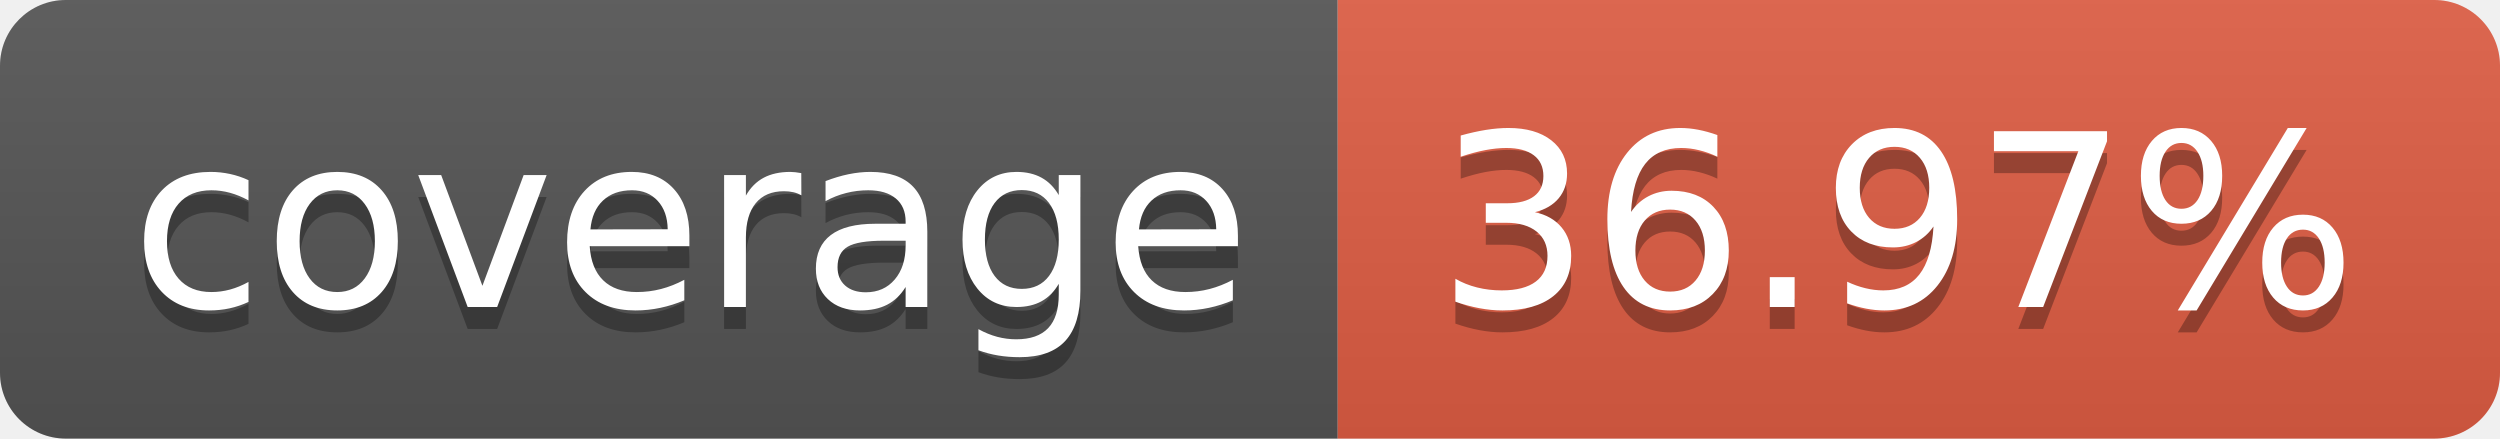
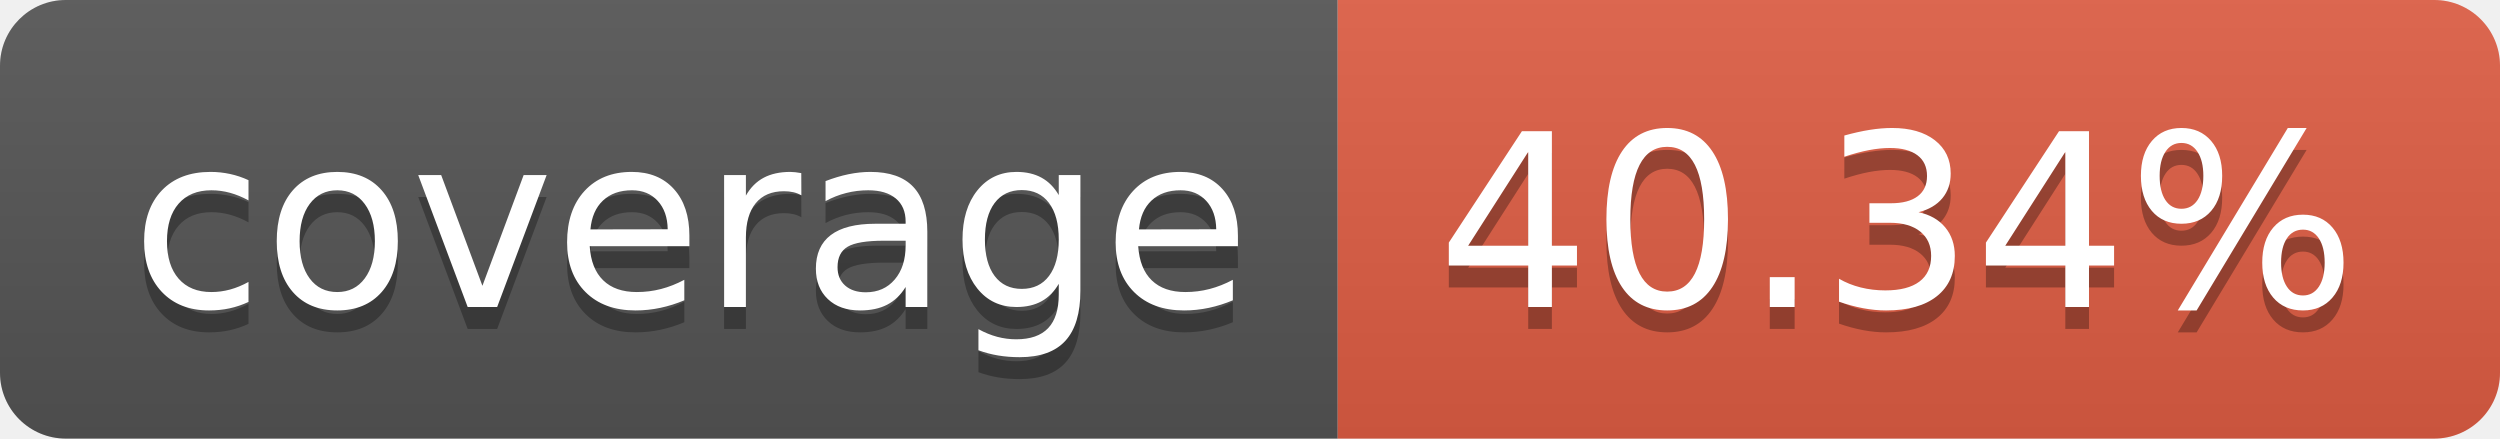
- <svg xmlns="http://www.w3.org/2000/svg" width="114" height="20" role="img" aria-label="coverage: 36.97%">
+ <svg xmlns="http://www.w3.org/2000/svg" width="114" height="20" role="img" aria-label="coverage: 40.34%">
  <linearGradient id="s" x2="0" y2="100%">
    <stop offset="0" stop-color="#bbb" stop-opacity=".1" />
    <stop offset="1" stop-opacity=".1" />
  </linearGradient>
  <clipPath id="r">
    <rect width="114" height="20" rx="3" fill="#fff" />
  </clipPath>
  <g clip-path="url(#r)">
    <rect width="61" height="20" fill="#555" />
    <rect x="61" width="53" height="20" fill="#e05d44" />
    <rect width="114" height="20" fill="url(#s)" />
  </g>
  <g fill="#fff" text-anchor="middle" font-family="Verdana,Geneva,DejaVu Sans,sans-serif" text-rendering="geometricPrecision" font-size="110">
    <text aria-hidden="true" x="315" y="150" fill="#010101" fill-opacity=".3" transform="scale(.1)" textLength="510">coverage</text>
    <text x="315" y="140" transform="scale(.1)" fill="#fff" textLength="510">coverage</text>
-     <text aria-hidden="true" x="865" y="150" fill="#010101" fill-opacity=".3" transform="scale(.1)" textLength="430">36.97%</text>
-     <text x="865" y="140" transform="scale(.1)" fill="#fff" textLength="430">36.97%</text>
+     <text aria-hidden="true" x="865" y="150" fill="#010101" fill-opacity=".3" transform="scale(.1)" textLength="430">40.34%</text>
+     <text x="865" y="140" transform="scale(.1)" fill="#fff" textLength="430">40.34%</text>
  </g>
</svg>
